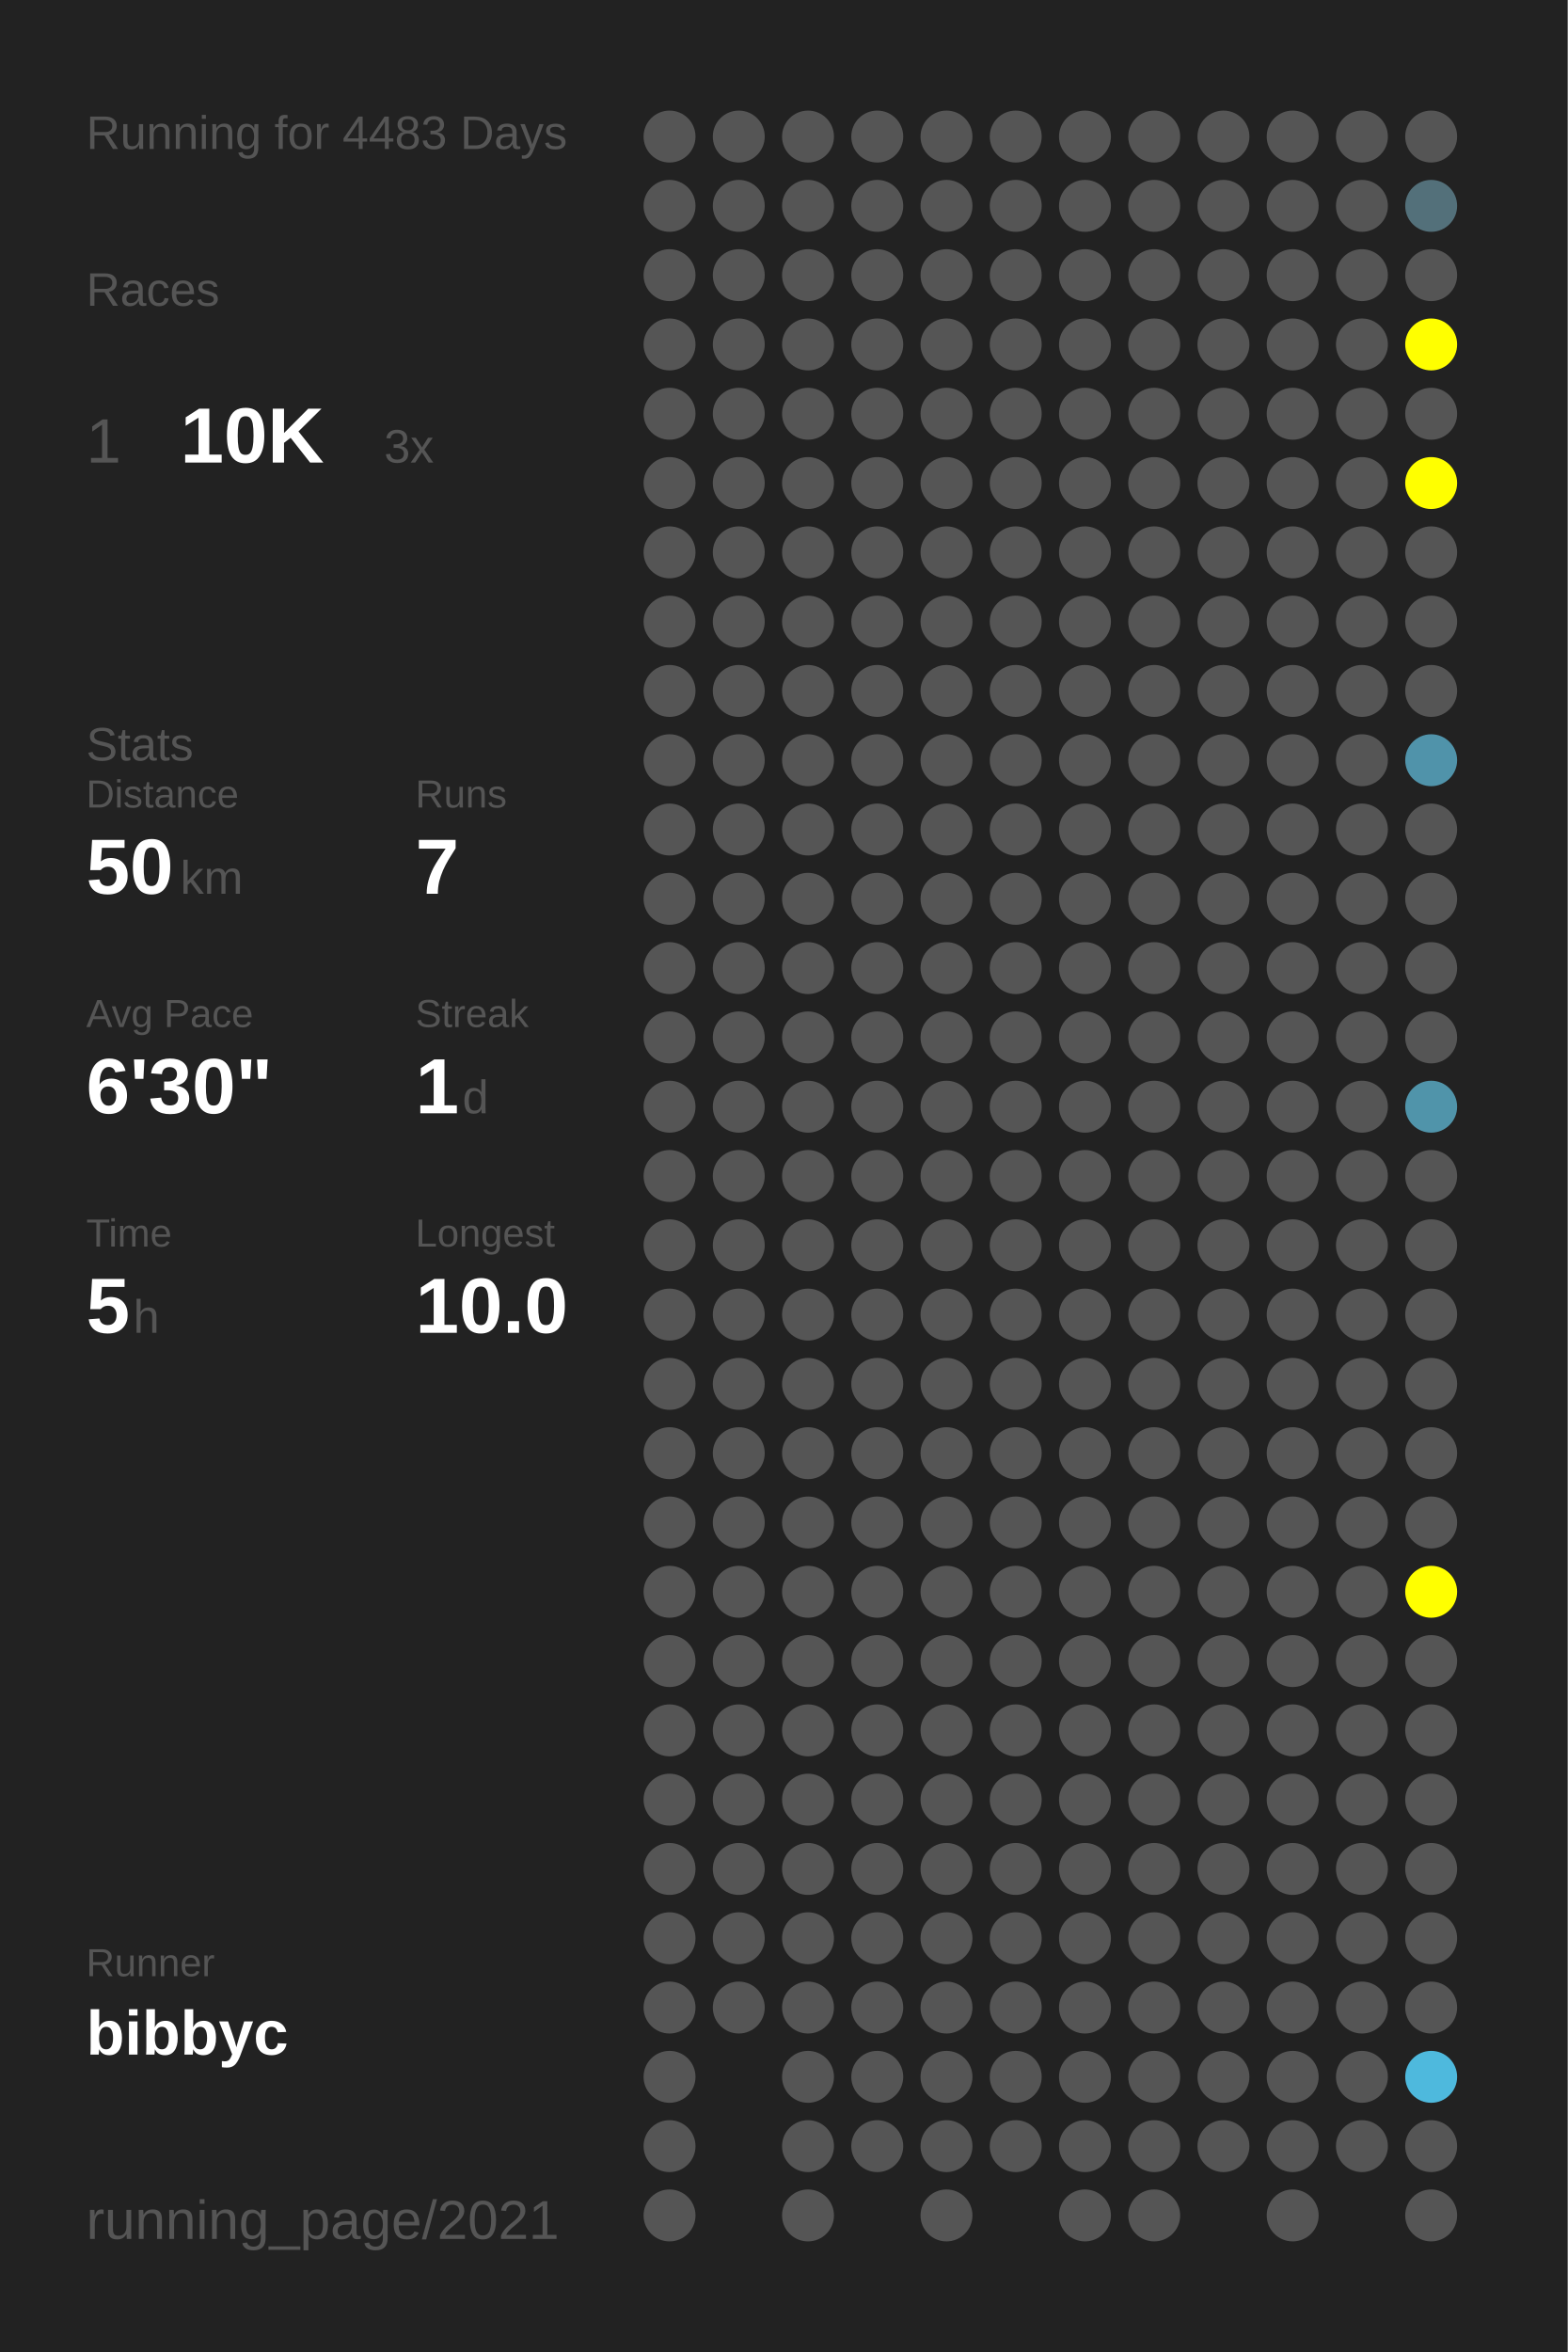
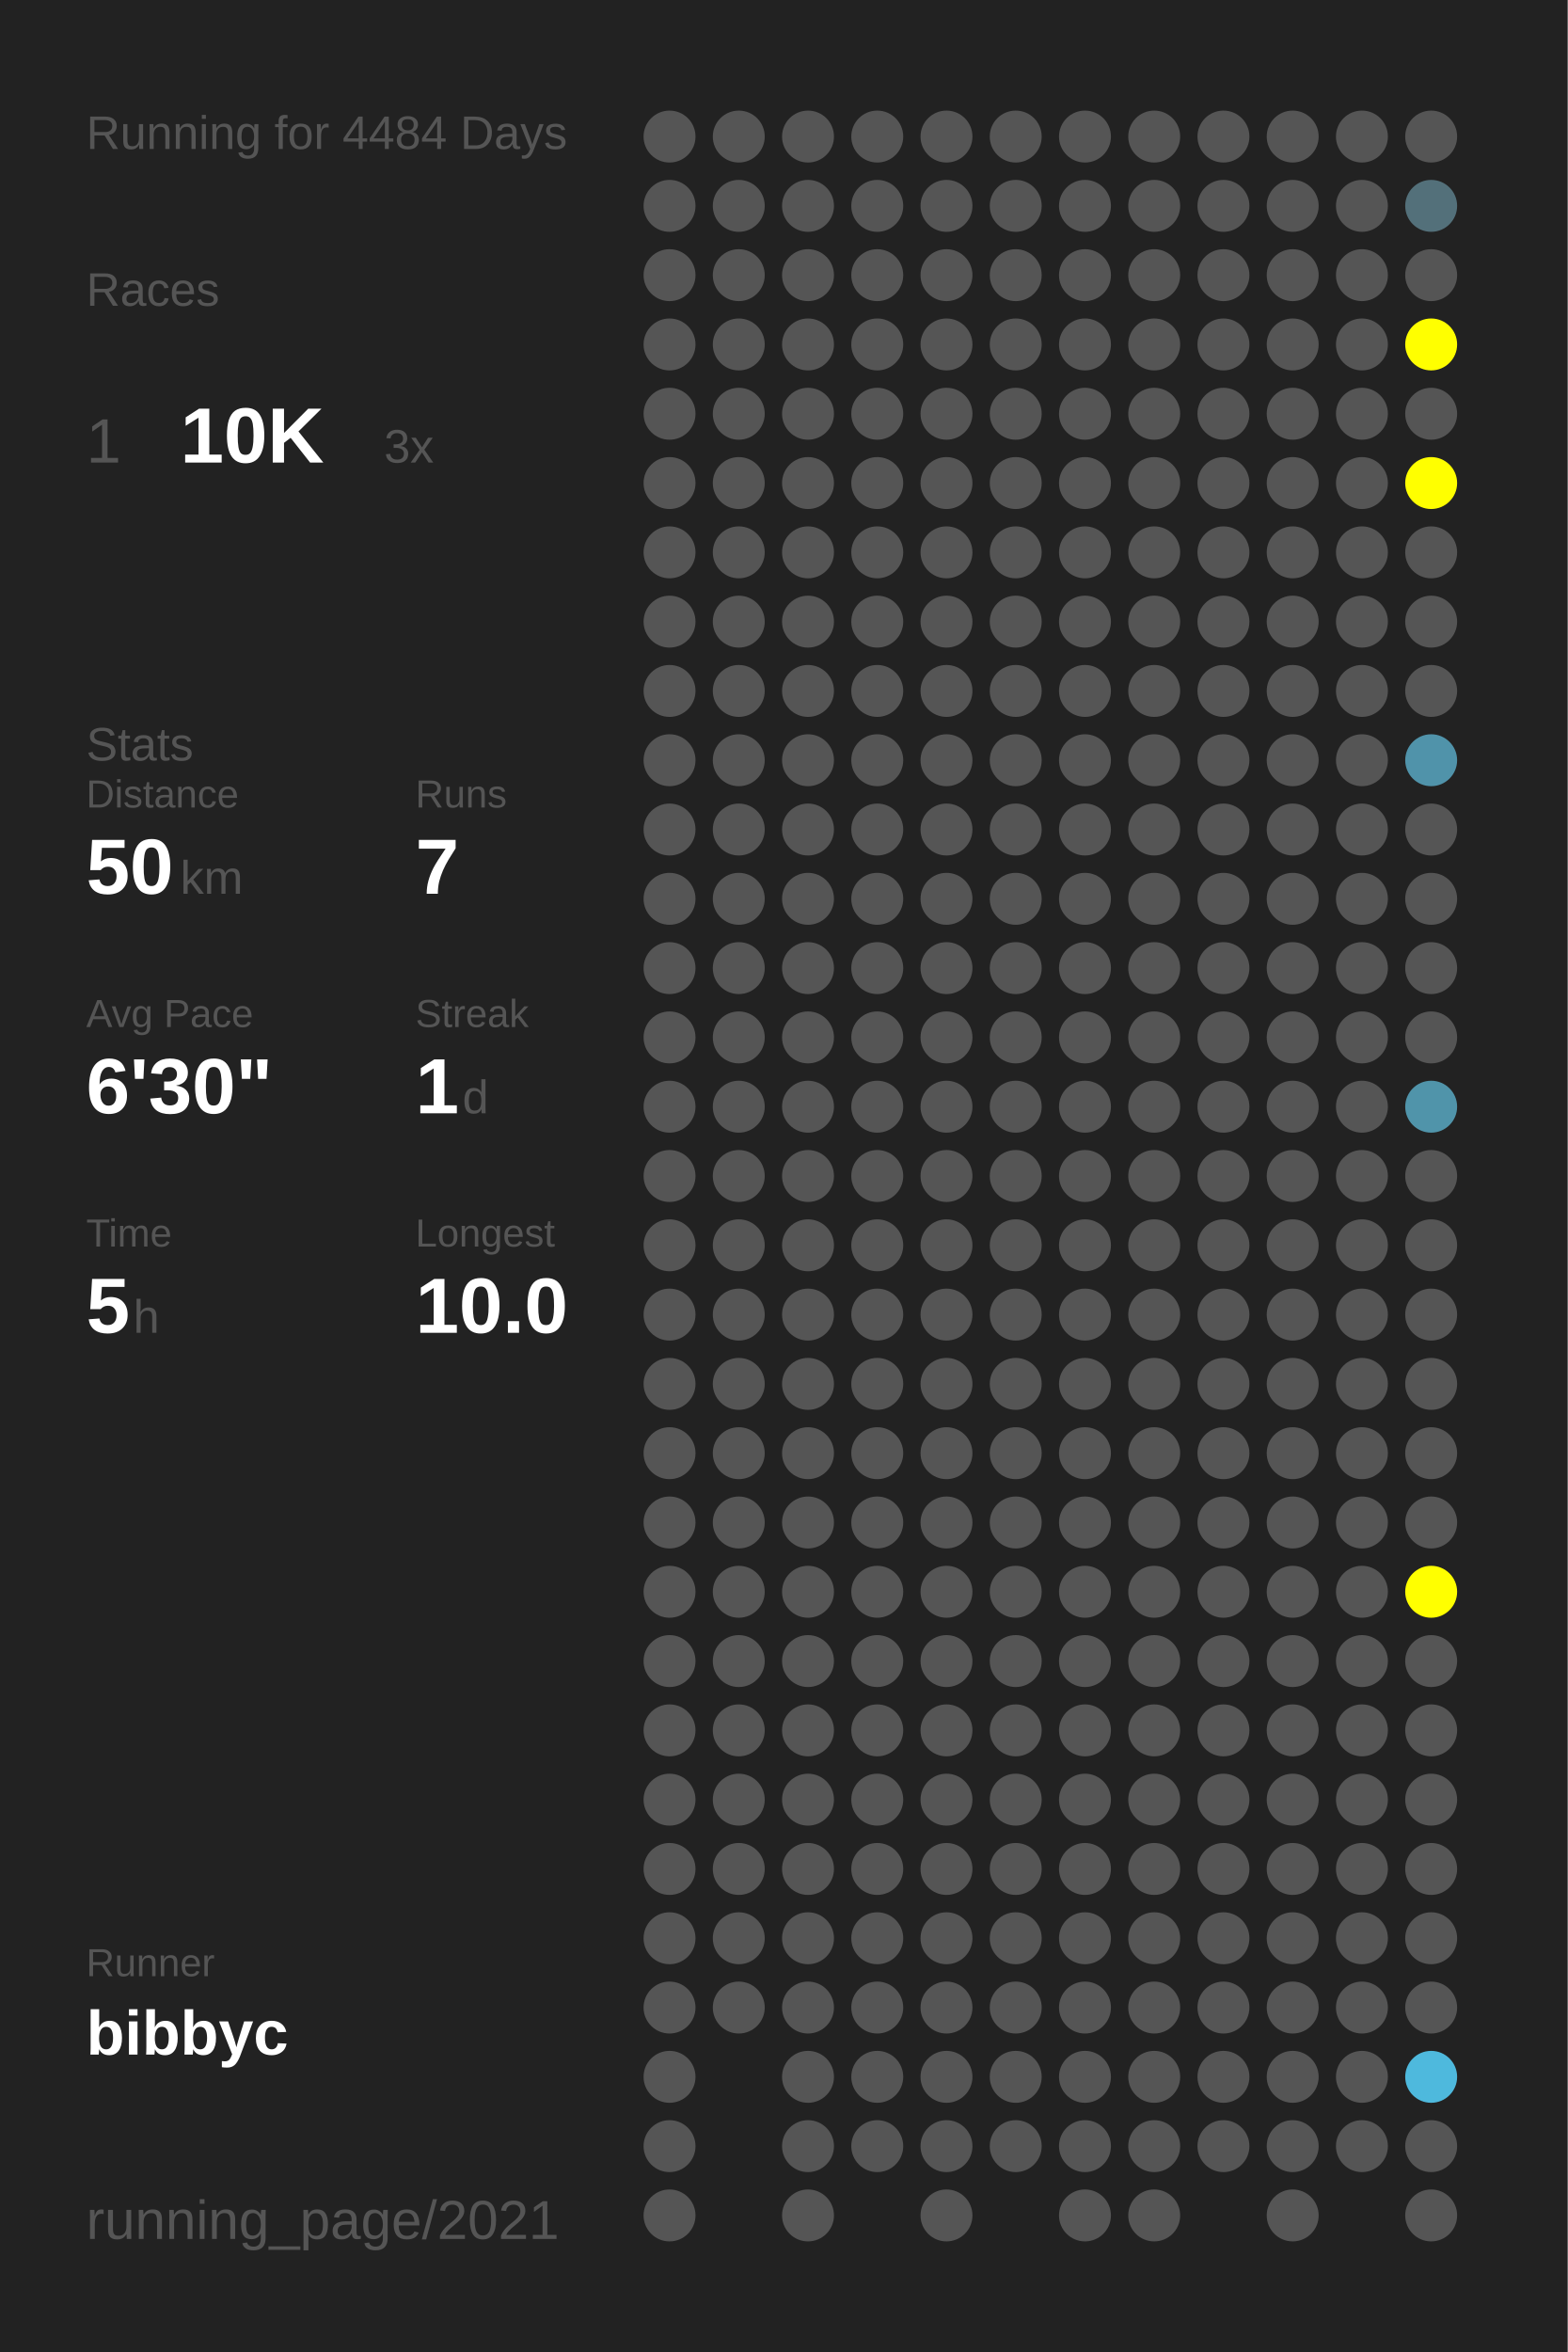
<svg xmlns="http://www.w3.org/2000/svg" baseProfile="full" height="300mm" version="1.1" viewBox="0,0,200,300" width="200mm">
  <defs />
  <rect fill="#222222" height="300" width="200" x="0" y="0" />
-   <text fill="#555555" style="font-size:6px; font-family:Arial;" x="11" y="19">Running for 4483 Days</text>
+   <text fill="#555555" style="font-size:6px; font-family:Arial;" x="11" y="19">Running for 4484 Days</text>
  <text fill="#555555" style="font-size:6px; font-family:Arial;" x="11" y="39">Races</text>
  <text fill="#555555" style="font-size:8px; font-family:Arial;" x="11" y="59">1</text>
  <text fill="#FFFFFF" style="font-size:10px; font-family:Arial; font-weight:bold;" x="23" y="59">10K</text>
  <text fill="#555555" style="font-size:6px; font-family:Arial;" x="49" y="59">3x</text>
  <text fill="#555555" style="font-size:6px; font-family:Arial;" x="11" y="97">Stats</text>
  <text fill="#555555" style="font-size:5px; font-family:Arial;" x="11" y="103">Distance</text>
  <text fill="#FFFFFF" style="font-size:10px; font-family:Arial; font-weight:bold;" x="11" y="114">50</text>
  <text fill="#555555" style="font-size:6px; font-family:Arial;" x="23" y="114">km</text>
  <text fill="#555555" style="font-size:5px; font-family:Arial;" x="53" y="103">Runs</text>
  <text fill="#FFFFFF" style="font-size:10px; font-family:Arial; font-weight:bold;" x="53" y="114">7</text>
  <text fill="#555555" style="font-size:5px; font-family:Arial;" x="11" y="131">Avg Pace</text>
  <text fill="#FFFFFF" style="font-size:10px; font-family:Arial; font-weight:bold;" x="11" y="142">6'30"</text>
  <text fill="#555555" style="font-size:5px; font-family:Arial;" x="53" y="131">Streak</text>
  <text fill="#FFFFFF" style="font-size:10px; font-family:Arial; font-weight:bold;" x="53" y="142">1</text>
  <text fill="#555555" style="font-size:6px; font-family:Arial;" x="59" y="142">d</text>
  <text fill="#555555" style="font-size:5px; font-family:Arial;" x="11" y="159">Time</text>
  <text fill="#FFFFFF" style="font-size:10px; font-family:Arial; font-weight:bold;" x="11" y="170">5</text>
  <text fill="#555555" style="font-size:6px; font-family:Arial;" x="17" y="170">h</text>
  <text fill="#555555" style="font-size:5px; font-family:Arial;" x="53" y="159">Longest</text>
  <text fill="#FFFFFF" style="font-size:10px; font-family:Arial; font-weight:bold;" x="53" y="170">10.0</text>
  <text fill="#555555" style="font-size:5px; font-family:Arial;" x="11" y="252.065">Runner</text>
  <text fill="#FFFFFF" style="font-size:8px; font-family:Arial; font-weight:bold;" x="11" y="262.065">bibbyc</text>
  <text fill="#555555" style="font-size:7px; font-family:Arial;" x="11" y="285.581">running_page/2021</text>
  <circle cx="85.417" cy="17.419" fill="#555555" r="3.312" />
  <circle cx="85.417" cy="26.258" fill="#555555" r="3.312" />
  <circle cx="85.417" cy="35.097" fill="#555555" r="3.312" />
  <circle cx="85.417" cy="43.935" fill="#555555" r="3.312" />
  <circle cx="85.417" cy="52.774" fill="#555555" r="3.312" />
  <circle cx="85.417" cy="61.613" fill="#555555" r="3.312" />
  <circle cx="85.417" cy="70.452" fill="#555555" r="3.312" />
  <circle cx="85.417" cy="79.29" fill="#555555" r="3.312" />
  <circle cx="85.417" cy="88.129" fill="#555555" r="3.312" />
  <circle cx="85.417" cy="96.968" fill="#555555" r="3.312" />
  <circle cx="85.417" cy="105.806" fill="#555555" r="3.312" />
  <circle cx="85.417" cy="114.645" fill="#555555" r="3.312" />
  <circle cx="85.417" cy="123.484" fill="#555555" r="3.312" />
  <circle cx="85.417" cy="132.323" fill="#555555" r="3.312" />
  <circle cx="85.417" cy="141.161" fill="#555555" r="3.312" />
  <circle cx="85.417" cy="150" fill="#555555" r="3.312" />
  <circle cx="85.417" cy="158.839" fill="#555555" r="3.312" />
  <circle cx="85.417" cy="167.677" fill="#555555" r="3.312" />
  <circle cx="85.417" cy="176.516" fill="#555555" r="3.312" />
  <circle cx="85.417" cy="185.355" fill="#555555" r="3.312" />
  <circle cx="85.417" cy="194.194" fill="#555555" r="3.312" />
  <circle cx="85.417" cy="203.032" fill="#555555" r="3.312" />
  <circle cx="85.417" cy="211.871" fill="#555555" r="3.312" />
  <circle cx="85.417" cy="220.71" fill="#555555" r="3.312" />
  <circle cx="85.417" cy="229.548" fill="#555555" r="3.312" />
  <circle cx="85.417" cy="238.387" fill="#555555" r="3.312" />
  <circle cx="85.417" cy="247.226" fill="#555555" r="3.312" />
  <circle cx="85.417" cy="256.065" fill="#555555" r="3.312" />
  <circle cx="85.417" cy="264.903" fill="#555555" r="3.312" />
  <circle cx="85.417" cy="273.742" fill="#555555" r="3.312" />
  <circle cx="85.417" cy="282.581" fill="#555555" r="3.312" />
  <circle cx="94.25" cy="17.419" fill="#555555" r="3.312" />
  <circle cx="94.25" cy="26.258" fill="#555555" r="3.312" />
  <circle cx="94.25" cy="35.097" fill="#555555" r="3.312" />
  <circle cx="94.25" cy="43.935" fill="#555555" r="3.312" />
  <circle cx="94.25" cy="52.774" fill="#555555" r="3.312" />
  <circle cx="94.25" cy="61.613" fill="#555555" r="3.312" />
  <circle cx="94.25" cy="70.452" fill="#555555" r="3.312" />
  <circle cx="94.25" cy="79.29" fill="#555555" r="3.312" />
  <circle cx="94.25" cy="88.129" fill="#555555" r="3.312" />
  <circle cx="94.25" cy="96.968" fill="#555555" r="3.312" />
  <circle cx="94.25" cy="105.806" fill="#555555" r="3.312" />
  <circle cx="94.25" cy="114.645" fill="#555555" r="3.312" />
  <circle cx="94.25" cy="123.484" fill="#555555" r="3.312" />
  <circle cx="94.25" cy="132.323" fill="#555555" r="3.312" />
  <circle cx="94.25" cy="141.161" fill="#555555" r="3.312" />
  <circle cx="94.25" cy="150" fill="#555555" r="3.312" />
  <circle cx="94.25" cy="158.839" fill="#555555" r="3.312" />
  <circle cx="94.25" cy="167.677" fill="#555555" r="3.312" />
  <circle cx="94.25" cy="176.516" fill="#555555" r="3.312" />
  <circle cx="94.25" cy="185.355" fill="#555555" r="3.312" />
  <circle cx="94.25" cy="194.194" fill="#555555" r="3.312" />
  <circle cx="94.25" cy="203.032" fill="#555555" r="3.312" />
  <circle cx="94.25" cy="211.871" fill="#555555" r="3.312" />
  <circle cx="94.25" cy="220.71" fill="#555555" r="3.312" />
  <circle cx="94.25" cy="229.548" fill="#555555" r="3.312" />
  <circle cx="94.25" cy="238.387" fill="#555555" r="3.312" />
  <circle cx="94.25" cy="247.226" fill="#555555" r="3.312" />
  <circle cx="94.25" cy="256.065" fill="#555555" r="3.312" />
  <circle cx="103.083" cy="17.419" fill="#555555" r="3.312" />
  <circle cx="103.083" cy="26.258" fill="#555555" r="3.312" />
  <circle cx="103.083" cy="35.097" fill="#555555" r="3.312" />
  <circle cx="103.083" cy="43.935" fill="#555555" r="3.312" />
  <circle cx="103.083" cy="52.774" fill="#555555" r="3.312" />
  <circle cx="103.083" cy="61.613" fill="#555555" r="3.312" />
  <circle cx="103.083" cy="70.452" fill="#555555" r="3.312" />
  <circle cx="103.083" cy="79.29" fill="#555555" r="3.312" />
  <circle cx="103.083" cy="88.129" fill="#555555" r="3.312" />
  <circle cx="103.083" cy="96.968" fill="#555555" r="3.312" />
  <circle cx="103.083" cy="105.806" fill="#555555" r="3.312" />
  <circle cx="103.083" cy="114.645" fill="#555555" r="3.312" />
  <circle cx="103.083" cy="123.484" fill="#555555" r="3.312" />
  <circle cx="103.083" cy="132.323" fill="#555555" r="3.312" />
  <circle cx="103.083" cy="141.161" fill="#555555" r="3.312" />
  <circle cx="103.083" cy="150" fill="#555555" r="3.312" />
  <circle cx="103.083" cy="158.839" fill="#555555" r="3.312" />
  <circle cx="103.083" cy="167.677" fill="#555555" r="3.312" />
  <circle cx="103.083" cy="176.516" fill="#555555" r="3.312" />
  <circle cx="103.083" cy="185.355" fill="#555555" r="3.312" />
  <circle cx="103.083" cy="194.194" fill="#555555" r="3.312" />
  <circle cx="103.083" cy="203.032" fill="#555555" r="3.312" />
  <circle cx="103.083" cy="211.871" fill="#555555" r="3.312" />
  <circle cx="103.083" cy="220.71" fill="#555555" r="3.312" />
  <circle cx="103.083" cy="229.548" fill="#555555" r="3.312" />
  <circle cx="103.083" cy="238.387" fill="#555555" r="3.312" />
  <circle cx="103.083" cy="247.226" fill="#555555" r="3.312" />
  <circle cx="103.083" cy="256.065" fill="#555555" r="3.312" />
  <circle cx="103.083" cy="264.903" fill="#555555" r="3.312" />
  <circle cx="103.083" cy="273.742" fill="#555555" r="3.312" />
  <circle cx="103.083" cy="282.581" fill="#555555" r="3.312" />
  <circle cx="111.917" cy="17.419" fill="#555555" r="3.312" />
  <circle cx="111.917" cy="26.258" fill="#555555" r="3.312" />
  <circle cx="111.917" cy="35.097" fill="#555555" r="3.312" />
  <circle cx="111.917" cy="43.935" fill="#555555" r="3.312" />
  <circle cx="111.917" cy="52.774" fill="#555555" r="3.312" />
  <circle cx="111.917" cy="61.613" fill="#555555" r="3.312" />
  <circle cx="111.917" cy="70.452" fill="#555555" r="3.312" />
  <circle cx="111.917" cy="79.29" fill="#555555" r="3.312" />
  <circle cx="111.917" cy="88.129" fill="#555555" r="3.312" />
  <circle cx="111.917" cy="96.968" fill="#555555" r="3.312" />
  <circle cx="111.917" cy="105.806" fill="#555555" r="3.312" />
  <circle cx="111.917" cy="114.645" fill="#555555" r="3.312" />
  <circle cx="111.917" cy="123.484" fill="#555555" r="3.312" />
  <circle cx="111.917" cy="132.323" fill="#555555" r="3.312" />
  <circle cx="111.917" cy="141.161" fill="#555555" r="3.312" />
  <circle cx="111.917" cy="150" fill="#555555" r="3.312" />
  <circle cx="111.917" cy="158.839" fill="#555555" r="3.312" />
  <circle cx="111.917" cy="167.677" fill="#555555" r="3.312" />
  <circle cx="111.917" cy="176.516" fill="#555555" r="3.312" />
  <circle cx="111.917" cy="185.355" fill="#555555" r="3.312" />
  <circle cx="111.917" cy="194.194" fill="#555555" r="3.312" />
  <circle cx="111.917" cy="203.032" fill="#555555" r="3.312" />
  <circle cx="111.917" cy="211.871" fill="#555555" r="3.312" />
  <circle cx="111.917" cy="220.71" fill="#555555" r="3.312" />
  <circle cx="111.917" cy="229.548" fill="#555555" r="3.312" />
  <circle cx="111.917" cy="238.387" fill="#555555" r="3.312" />
  <circle cx="111.917" cy="247.226" fill="#555555" r="3.312" />
  <circle cx="111.917" cy="256.065" fill="#555555" r="3.312" />
  <circle cx="111.917" cy="264.903" fill="#555555" r="3.312" />
  <circle cx="111.917" cy="273.742" fill="#555555" r="3.312" />
  <circle cx="120.75" cy="17.419" fill="#555555" r="3.312" />
  <circle cx="120.75" cy="26.258" fill="#555555" r="3.312" />
  <circle cx="120.75" cy="35.097" fill="#555555" r="3.312" />
  <circle cx="120.75" cy="43.935" fill="#555555" r="3.312" />
  <circle cx="120.75" cy="52.774" fill="#555555" r="3.312" />
  <circle cx="120.75" cy="61.613" fill="#555555" r="3.312" />
  <circle cx="120.75" cy="70.452" fill="#555555" r="3.312" />
  <circle cx="120.75" cy="79.29" fill="#555555" r="3.312" />
  <circle cx="120.75" cy="88.129" fill="#555555" r="3.312" />
  <circle cx="120.75" cy="96.968" fill="#555555" r="3.312" />
  <circle cx="120.75" cy="105.806" fill="#555555" r="3.312" />
  <circle cx="120.75" cy="114.645" fill="#555555" r="3.312" />
  <circle cx="120.75" cy="123.484" fill="#555555" r="3.312" />
  <circle cx="120.75" cy="132.323" fill="#555555" r="3.312" />
  <circle cx="120.75" cy="141.161" fill="#555555" r="3.312" />
  <circle cx="120.75" cy="150" fill="#555555" r="3.312" />
  <circle cx="120.75" cy="158.839" fill="#555555" r="3.312" />
  <circle cx="120.75" cy="167.677" fill="#555555" r="3.312" />
  <circle cx="120.75" cy="176.516" fill="#555555" r="3.312" />
  <circle cx="120.75" cy="185.355" fill="#555555" r="3.312" />
  <circle cx="120.75" cy="194.194" fill="#555555" r="3.312" />
  <circle cx="120.75" cy="203.032" fill="#555555" r="3.312" />
  <circle cx="120.75" cy="211.871" fill="#555555" r="3.312" />
  <circle cx="120.75" cy="220.71" fill="#555555" r="3.312" />
  <circle cx="120.75" cy="229.548" fill="#555555" r="3.312" />
  <circle cx="120.75" cy="238.387" fill="#555555" r="3.312" />
  <circle cx="120.75" cy="247.226" fill="#555555" r="3.312" />
  <circle cx="120.75" cy="256.065" fill="#555555" r="3.312" />
  <circle cx="120.75" cy="264.903" fill="#555555" r="3.312" />
  <circle cx="120.75" cy="273.742" fill="#555555" r="3.312" />
  <circle cx="120.75" cy="282.581" fill="#555555" r="3.312" />
  <circle cx="129.583" cy="17.419" fill="#555555" r="3.312" />
  <circle cx="129.583" cy="26.258" fill="#555555" r="3.312" />
  <circle cx="129.583" cy="35.097" fill="#555555" r="3.312" />
  <circle cx="129.583" cy="43.935" fill="#555555" r="3.312" />
  <circle cx="129.583" cy="52.774" fill="#555555" r="3.312" />
  <circle cx="129.583" cy="61.613" fill="#555555" r="3.312" />
  <circle cx="129.583" cy="70.452" fill="#555555" r="3.312" />
  <circle cx="129.583" cy="79.29" fill="#555555" r="3.312" />
  <circle cx="129.583" cy="88.129" fill="#555555" r="3.312" />
  <circle cx="129.583" cy="96.968" fill="#555555" r="3.312" />
  <circle cx="129.583" cy="105.806" fill="#555555" r="3.312" />
  <circle cx="129.583" cy="114.645" fill="#555555" r="3.312" />
  <circle cx="129.583" cy="123.484" fill="#555555" r="3.312" />
  <circle cx="129.583" cy="132.323" fill="#555555" r="3.312" />
  <circle cx="129.583" cy="141.161" fill="#555555" r="3.312" />
  <circle cx="129.583" cy="150" fill="#555555" r="3.312" />
  <circle cx="129.583" cy="158.839" fill="#555555" r="3.312" />
  <circle cx="129.583" cy="167.677" fill="#555555" r="3.312" />
  <circle cx="129.583" cy="176.516" fill="#555555" r="3.312" />
  <circle cx="129.583" cy="185.355" fill="#555555" r="3.312" />
  <circle cx="129.583" cy="194.194" fill="#555555" r="3.312" />
  <circle cx="129.583" cy="203.032" fill="#555555" r="3.312" />
  <circle cx="129.583" cy="211.871" fill="#555555" r="3.312" />
  <circle cx="129.583" cy="220.71" fill="#555555" r="3.312" />
  <circle cx="129.583" cy="229.548" fill="#555555" r="3.312" />
  <circle cx="129.583" cy="238.387" fill="#555555" r="3.312" />
  <circle cx="129.583" cy="247.226" fill="#555555" r="3.312" />
  <circle cx="129.583" cy="256.065" fill="#555555" r="3.312" />
  <circle cx="129.583" cy="264.903" fill="#555555" r="3.312" />
  <circle cx="129.583" cy="273.742" fill="#555555" r="3.312" />
  <circle cx="138.417" cy="17.419" fill="#555555" r="3.312" />
  <circle cx="138.417" cy="26.258" fill="#555555" r="3.312" />
  <circle cx="138.417" cy="35.097" fill="#555555" r="3.312" />
  <circle cx="138.417" cy="43.935" fill="#555555" r="3.312" />
  <circle cx="138.417" cy="52.774" fill="#555555" r="3.312" />
  <circle cx="138.417" cy="61.613" fill="#555555" r="3.312" />
  <circle cx="138.417" cy="70.452" fill="#555555" r="3.312" />
  <circle cx="138.417" cy="79.29" fill="#555555" r="3.312" />
  <circle cx="138.417" cy="88.129" fill="#555555" r="3.312" />
  <circle cx="138.417" cy="96.968" fill="#555555" r="3.312" />
  <circle cx="138.417" cy="105.806" fill="#555555" r="3.312" />
  <circle cx="138.417" cy="114.645" fill="#555555" r="3.312" />
  <circle cx="138.417" cy="123.484" fill="#555555" r="3.312" />
  <circle cx="138.417" cy="132.323" fill="#555555" r="3.312" />
  <circle cx="138.417" cy="141.161" fill="#555555" r="3.312" />
  <circle cx="138.417" cy="150" fill="#555555" r="3.312" />
  <circle cx="138.417" cy="158.839" fill="#555555" r="3.312" />
  <circle cx="138.417" cy="167.677" fill="#555555" r="3.312" />
  <circle cx="138.417" cy="176.516" fill="#555555" r="3.312" />
  <circle cx="138.417" cy="185.355" fill="#555555" r="3.312" />
  <circle cx="138.417" cy="194.194" fill="#555555" r="3.312" />
  <circle cx="138.417" cy="203.032" fill="#555555" r="3.312" />
  <circle cx="138.417" cy="211.871" fill="#555555" r="3.312" />
  <circle cx="138.417" cy="220.71" fill="#555555" r="3.312" />
  <circle cx="138.417" cy="229.548" fill="#555555" r="3.312" />
  <circle cx="138.417" cy="238.387" fill="#555555" r="3.312" />
  <circle cx="138.417" cy="247.226" fill="#555555" r="3.312" />
  <circle cx="138.417" cy="256.065" fill="#555555" r="3.312" />
  <circle cx="138.417" cy="264.903" fill="#555555" r="3.312" />
  <circle cx="138.417" cy="273.742" fill="#555555" r="3.312" />
  <circle cx="138.417" cy="282.581" fill="#555555" r="3.312" />
  <circle cx="147.25" cy="17.419" fill="#555555" r="3.312" />
  <circle cx="147.25" cy="26.258" fill="#555555" r="3.312" />
  <circle cx="147.25" cy="35.097" fill="#555555" r="3.312" />
  <circle cx="147.25" cy="43.935" fill="#555555" r="3.312" />
  <circle cx="147.25" cy="52.774" fill="#555555" r="3.312" />
  <circle cx="147.25" cy="61.613" fill="#555555" r="3.312" />
  <circle cx="147.25" cy="70.452" fill="#555555" r="3.312" />
  <circle cx="147.25" cy="79.29" fill="#555555" r="3.312" />
  <circle cx="147.25" cy="88.129" fill="#555555" r="3.312" />
  <circle cx="147.25" cy="96.968" fill="#555555" r="3.312" />
  <circle cx="147.25" cy="105.806" fill="#555555" r="3.312" />
  <circle cx="147.25" cy="114.645" fill="#555555" r="3.312" />
  <circle cx="147.25" cy="123.484" fill="#555555" r="3.312" />
  <circle cx="147.25" cy="132.323" fill="#555555" r="3.312" />
  <circle cx="147.25" cy="141.161" fill="#555555" r="3.312" />
  <circle cx="147.25" cy="150" fill="#555555" r="3.312" />
  <circle cx="147.25" cy="158.839" fill="#555555" r="3.312" />
  <circle cx="147.25" cy="167.677" fill="#555555" r="3.312" />
  <circle cx="147.25" cy="176.516" fill="#555555" r="3.312" />
  <circle cx="147.25" cy="185.355" fill="#555555" r="3.312" />
  <circle cx="147.25" cy="194.194" fill="#555555" r="3.312" />
  <circle cx="147.25" cy="203.032" fill="#555555" r="3.312" />
  <circle cx="147.25" cy="211.871" fill="#555555" r="3.312" />
  <circle cx="147.25" cy="220.71" fill="#555555" r="3.312" />
  <circle cx="147.25" cy="229.548" fill="#555555" r="3.312" />
  <circle cx="147.25" cy="238.387" fill="#555555" r="3.312" />
  <circle cx="147.25" cy="247.226" fill="#555555" r="3.312" />
  <circle cx="147.25" cy="256.065" fill="#555555" r="3.312" />
  <circle cx="147.25" cy="264.903" fill="#555555" r="3.312" />
  <circle cx="147.25" cy="273.742" fill="#555555" r="3.312" />
  <circle cx="147.25" cy="282.581" fill="#555555" r="3.312" />
  <circle cx="156.083" cy="17.419" fill="#555555" r="3.312" />
  <circle cx="156.083" cy="26.258" fill="#555555" r="3.312" />
  <circle cx="156.083" cy="35.097" fill="#555555" r="3.312" />
  <circle cx="156.083" cy="43.935" fill="#555555" r="3.312" />
  <circle cx="156.083" cy="52.774" fill="#555555" r="3.312" />
  <circle cx="156.083" cy="61.613" fill="#555555" r="3.312" />
  <circle cx="156.083" cy="70.452" fill="#555555" r="3.312" />
  <circle cx="156.083" cy="79.29" fill="#555555" r="3.312" />
  <circle cx="156.083" cy="88.129" fill="#555555" r="3.312" />
  <circle cx="156.083" cy="96.968" fill="#555555" r="3.312" />
  <circle cx="156.083" cy="105.806" fill="#555555" r="3.312" />
  <circle cx="156.083" cy="114.645" fill="#555555" r="3.312" />
  <circle cx="156.083" cy="123.484" fill="#555555" r="3.312" />
  <circle cx="156.083" cy="132.323" fill="#555555" r="3.312" />
  <circle cx="156.083" cy="141.161" fill="#555555" r="3.312" />
  <circle cx="156.083" cy="150" fill="#555555" r="3.312" />
  <circle cx="156.083" cy="158.839" fill="#555555" r="3.312" />
  <circle cx="156.083" cy="167.677" fill="#555555" r="3.312" />
  <circle cx="156.083" cy="176.516" fill="#555555" r="3.312" />
  <circle cx="156.083" cy="185.355" fill="#555555" r="3.312" />
  <circle cx="156.083" cy="194.194" fill="#555555" r="3.312" />
  <circle cx="156.083" cy="203.032" fill="#555555" r="3.312" />
  <circle cx="156.083" cy="211.871" fill="#555555" r="3.312" />
  <circle cx="156.083" cy="220.71" fill="#555555" r="3.312" />
  <circle cx="156.083" cy="229.548" fill="#555555" r="3.312" />
  <circle cx="156.083" cy="238.387" fill="#555555" r="3.312" />
  <circle cx="156.083" cy="247.226" fill="#555555" r="3.312" />
  <circle cx="156.083" cy="256.065" fill="#555555" r="3.312" />
  <circle cx="156.083" cy="264.903" fill="#555555" r="3.312" />
  <circle cx="156.083" cy="273.742" fill="#555555" r="3.312" />
  <circle cx="164.917" cy="17.419" fill="#555555" r="3.312" />
  <circle cx="164.917" cy="26.258" fill="#555555" r="3.312" />
  <circle cx="164.917" cy="35.097" fill="#555555" r="3.312" />
  <circle cx="164.917" cy="43.935" fill="#555555" r="3.312" />
  <circle cx="164.917" cy="52.774" fill="#555555" r="3.312" />
  <circle cx="164.917" cy="61.613" fill="#555555" r="3.312" />
  <circle cx="164.917" cy="70.452" fill="#555555" r="3.312" />
  <circle cx="164.917" cy="79.29" fill="#555555" r="3.312" />
  <circle cx="164.917" cy="88.129" fill="#555555" r="3.312" />
  <circle cx="164.917" cy="96.968" fill="#555555" r="3.312" />
  <circle cx="164.917" cy="105.806" fill="#555555" r="3.312" />
  <circle cx="164.917" cy="114.645" fill="#555555" r="3.312" />
  <circle cx="164.917" cy="123.484" fill="#555555" r="3.312" />
  <circle cx="164.917" cy="132.323" fill="#555555" r="3.312" />
  <circle cx="164.917" cy="141.161" fill="#555555" r="3.312" />
  <circle cx="164.917" cy="150" fill="#555555" r="3.312" />
  <circle cx="164.917" cy="158.839" fill="#555555" r="3.312" />
  <circle cx="164.917" cy="167.677" fill="#555555" r="3.312" />
  <circle cx="164.917" cy="176.516" fill="#555555" r="3.312" />
  <circle cx="164.917" cy="185.355" fill="#555555" r="3.312" />
  <circle cx="164.917" cy="194.194" fill="#555555" r="3.312" />
  <circle cx="164.917" cy="203.032" fill="#555555" r="3.312" />
  <circle cx="164.917" cy="211.871" fill="#555555" r="3.312" />
  <circle cx="164.917" cy="220.71" fill="#555555" r="3.312" />
  <circle cx="164.917" cy="229.548" fill="#555555" r="3.312" />
  <circle cx="164.917" cy="238.387" fill="#555555" r="3.312" />
  <circle cx="164.917" cy="247.226" fill="#555555" r="3.312" />
  <circle cx="164.917" cy="256.065" fill="#555555" r="3.312" />
  <circle cx="164.917" cy="264.903" fill="#555555" r="3.312" />
  <circle cx="164.917" cy="273.742" fill="#555555" r="3.312" />
  <circle cx="164.917" cy="282.581" fill="#555555" r="3.312" />
  <circle cx="173.75" cy="17.419" fill="#555555" r="3.312" />
  <circle cx="173.75" cy="26.258" fill="#555555" r="3.312" />
  <circle cx="173.75" cy="35.097" fill="#555555" r="3.312" />
  <circle cx="173.75" cy="43.935" fill="#555555" r="3.312" />
  <circle cx="173.75" cy="52.774" fill="#555555" r="3.312" />
  <circle cx="173.75" cy="61.613" fill="#555555" r="3.312" />
  <circle cx="173.75" cy="70.452" fill="#555555" r="3.312" />
  <circle cx="173.75" cy="79.29" fill="#555555" r="3.312" />
  <circle cx="173.75" cy="88.129" fill="#555555" r="3.312" />
  <circle cx="173.75" cy="96.968" fill="#555555" r="3.312" />
  <circle cx="173.75" cy="105.806" fill="#555555" r="3.312" />
  <circle cx="173.75" cy="114.645" fill="#555555" r="3.312" />
  <circle cx="173.75" cy="123.484" fill="#555555" r="3.312" />
  <circle cx="173.75" cy="132.323" fill="#555555" r="3.312" />
  <circle cx="173.75" cy="141.161" fill="#555555" r="3.312" />
  <circle cx="173.75" cy="150" fill="#555555" r="3.312" />
  <circle cx="173.75" cy="158.839" fill="#555555" r="3.312" />
  <circle cx="173.75" cy="167.677" fill="#555555" r="3.312" />
  <circle cx="173.75" cy="176.516" fill="#555555" r="3.312" />
  <circle cx="173.75" cy="185.355" fill="#555555" r="3.312" />
  <circle cx="173.75" cy="194.194" fill="#555555" r="3.312" />
  <circle cx="173.75" cy="203.032" fill="#555555" r="3.312" />
  <circle cx="173.75" cy="211.871" fill="#555555" r="3.312" />
  <circle cx="173.75" cy="220.71" fill="#555555" r="3.312" />
  <circle cx="173.75" cy="229.548" fill="#555555" r="3.312" />
  <circle cx="173.75" cy="238.387" fill="#555555" r="3.312" />
  <circle cx="173.75" cy="247.226" fill="#555555" r="3.312" />
  <circle cx="173.75" cy="256.065" fill="#555555" r="3.312" />
  <circle cx="173.75" cy="264.903" fill="#555555" r="3.312" />
  <circle cx="173.75" cy="273.742" fill="#555555" r="3.312" />
  <circle cx="182.583" cy="17.419" fill="#555555" r="3.312" />
  <circle cx="182.583" cy="26.258" fill="#53707a" r="3.312" />
  <circle cx="182.583" cy="35.097" fill="#555555" r="3.312" />
  <circle cx="182.583" cy="43.935" fill="#FFFF00" r="3.312" />
  <circle cx="182.583" cy="52.774" fill="#555555" r="3.312" />
  <circle cx="182.583" cy="61.613" fill="#FFFF00" r="3.312" />
  <circle cx="182.583" cy="70.452" fill="#555555" r="3.312" />
  <circle cx="182.583" cy="79.29" fill="#555555" r="3.312" />
  <circle cx="182.583" cy="88.129" fill="#555555" r="3.312" />
  <circle cx="182.583" cy="96.968" fill="#5093aa" r="3.312" />
  <circle cx="182.583" cy="105.806" fill="#555555" r="3.312" />
  <circle cx="182.583" cy="114.645" fill="#555555" r="3.312" />
  <circle cx="182.583" cy="123.484" fill="#555555" r="3.312" />
  <circle cx="182.583" cy="132.323" fill="#555555" r="3.312" />
  <circle cx="182.583" cy="141.161" fill="#5094aa" r="3.312" />
  <circle cx="182.583" cy="150" fill="#555555" r="3.312" />
  <circle cx="182.583" cy="158.839" fill="#555555" r="3.312" />
  <circle cx="182.583" cy="167.677" fill="#555555" r="3.312" />
  <circle cx="182.583" cy="176.516" fill="#555555" r="3.312" />
  <circle cx="182.583" cy="185.355" fill="#555555" r="3.312" />
  <circle cx="182.583" cy="194.194" fill="#555555" r="3.312" />
  <circle cx="182.583" cy="203.032" fill="#FFFF00" r="3.312" />
  <circle cx="182.583" cy="211.871" fill="#555555" r="3.312" />
  <circle cx="182.583" cy="220.71" fill="#555555" r="3.312" />
  <circle cx="182.583" cy="229.548" fill="#555555" r="3.312" />
  <circle cx="182.583" cy="238.387" fill="#555555" r="3.312" />
  <circle cx="182.583" cy="247.226" fill="#555555" r="3.312" />
  <circle cx="182.583" cy="256.065" fill="#555555" r="3.312" />
  <circle cx="182.583" cy="264.903" fill="#4eb9dd" r="3.312" />
  <circle cx="182.583" cy="273.742" fill="#555555" r="3.312" />
  <circle cx="182.583" cy="282.581" fill="#555555" r="3.312" />
</svg>
